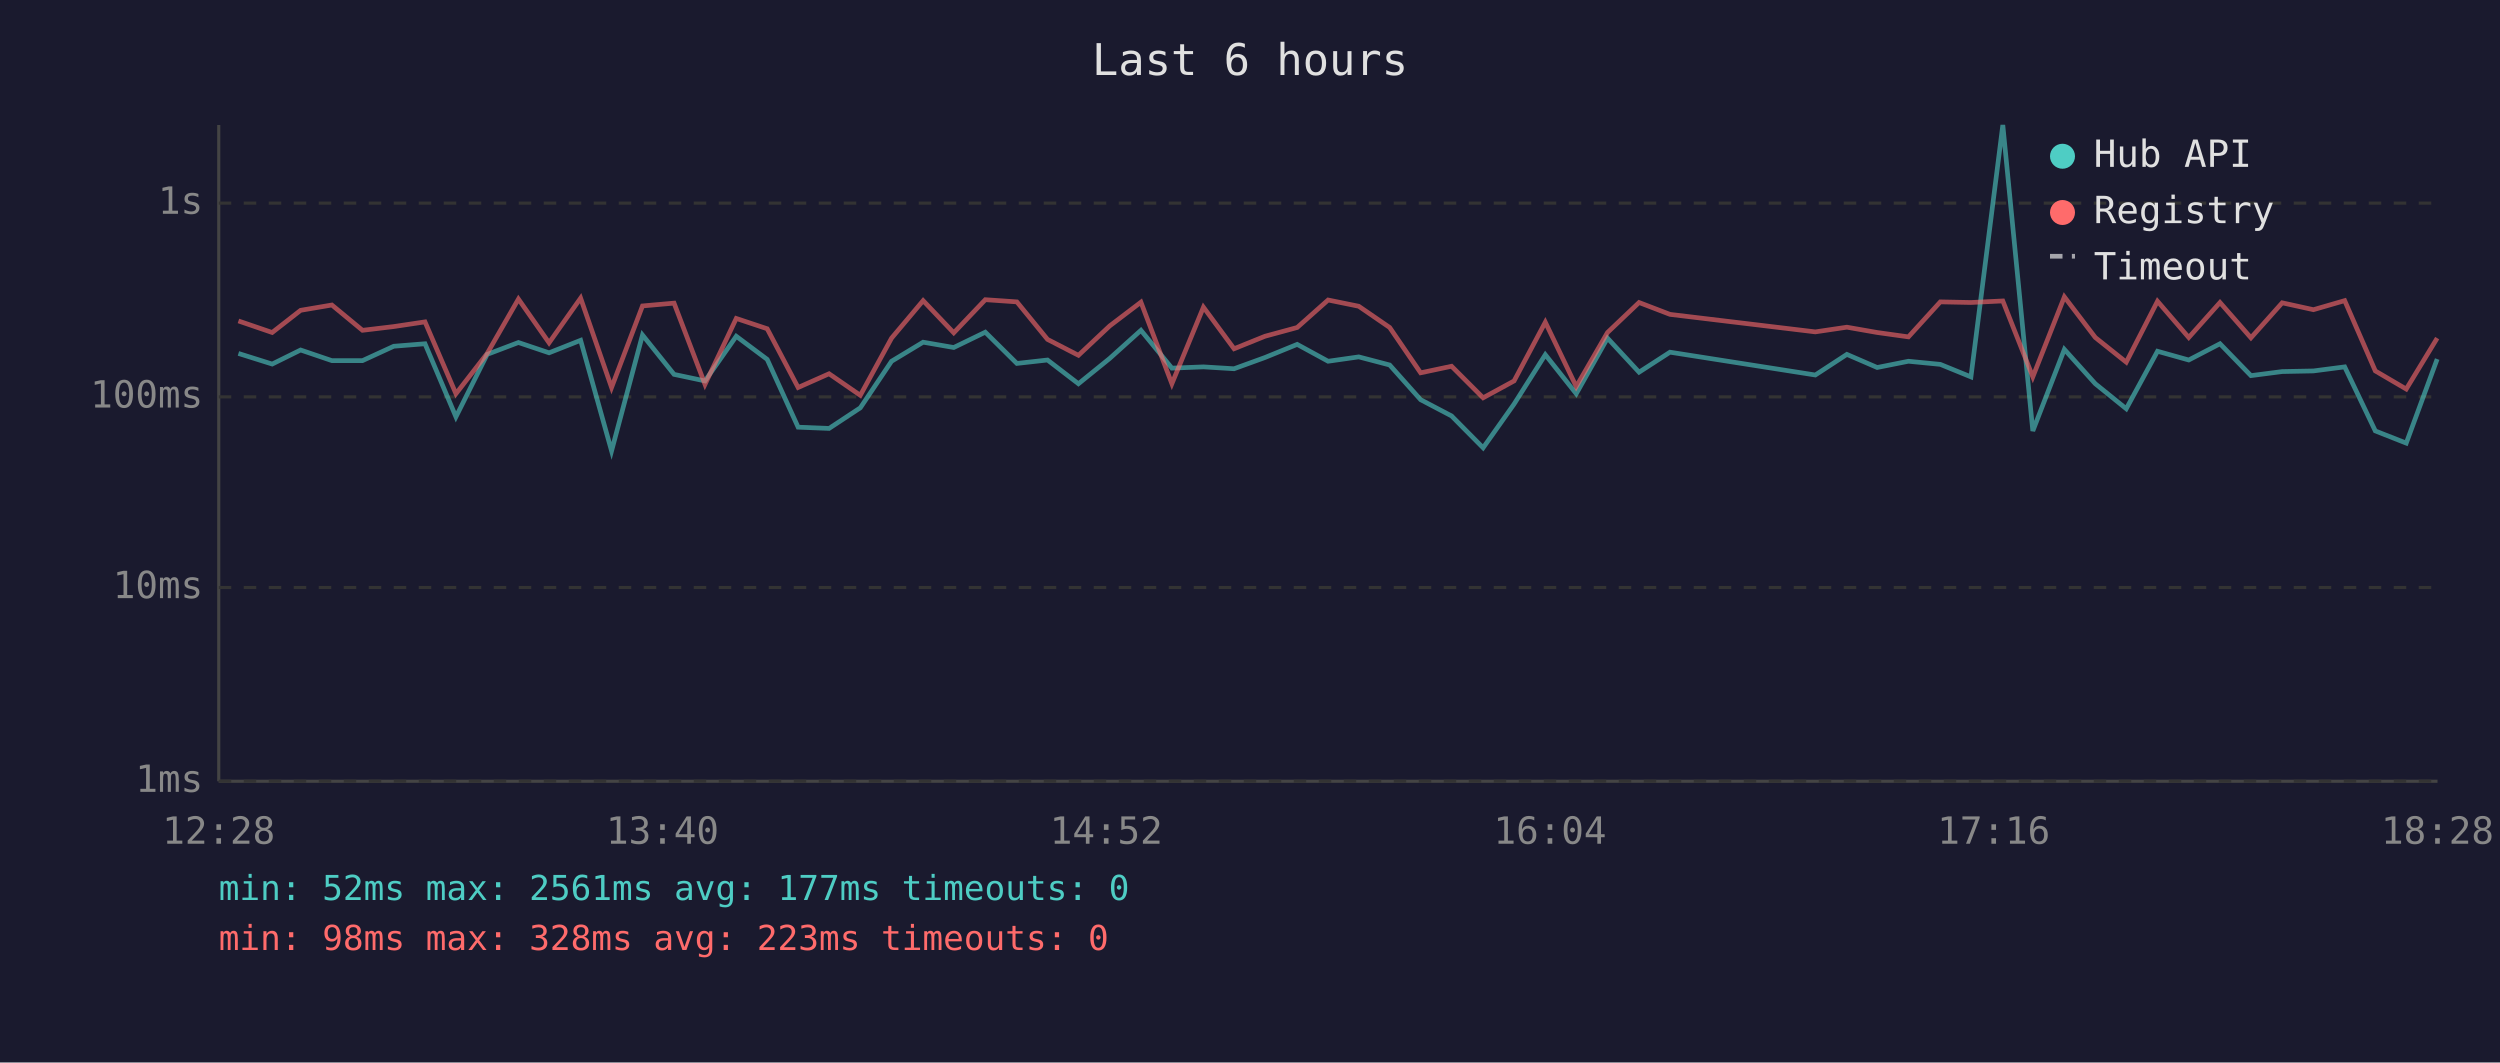
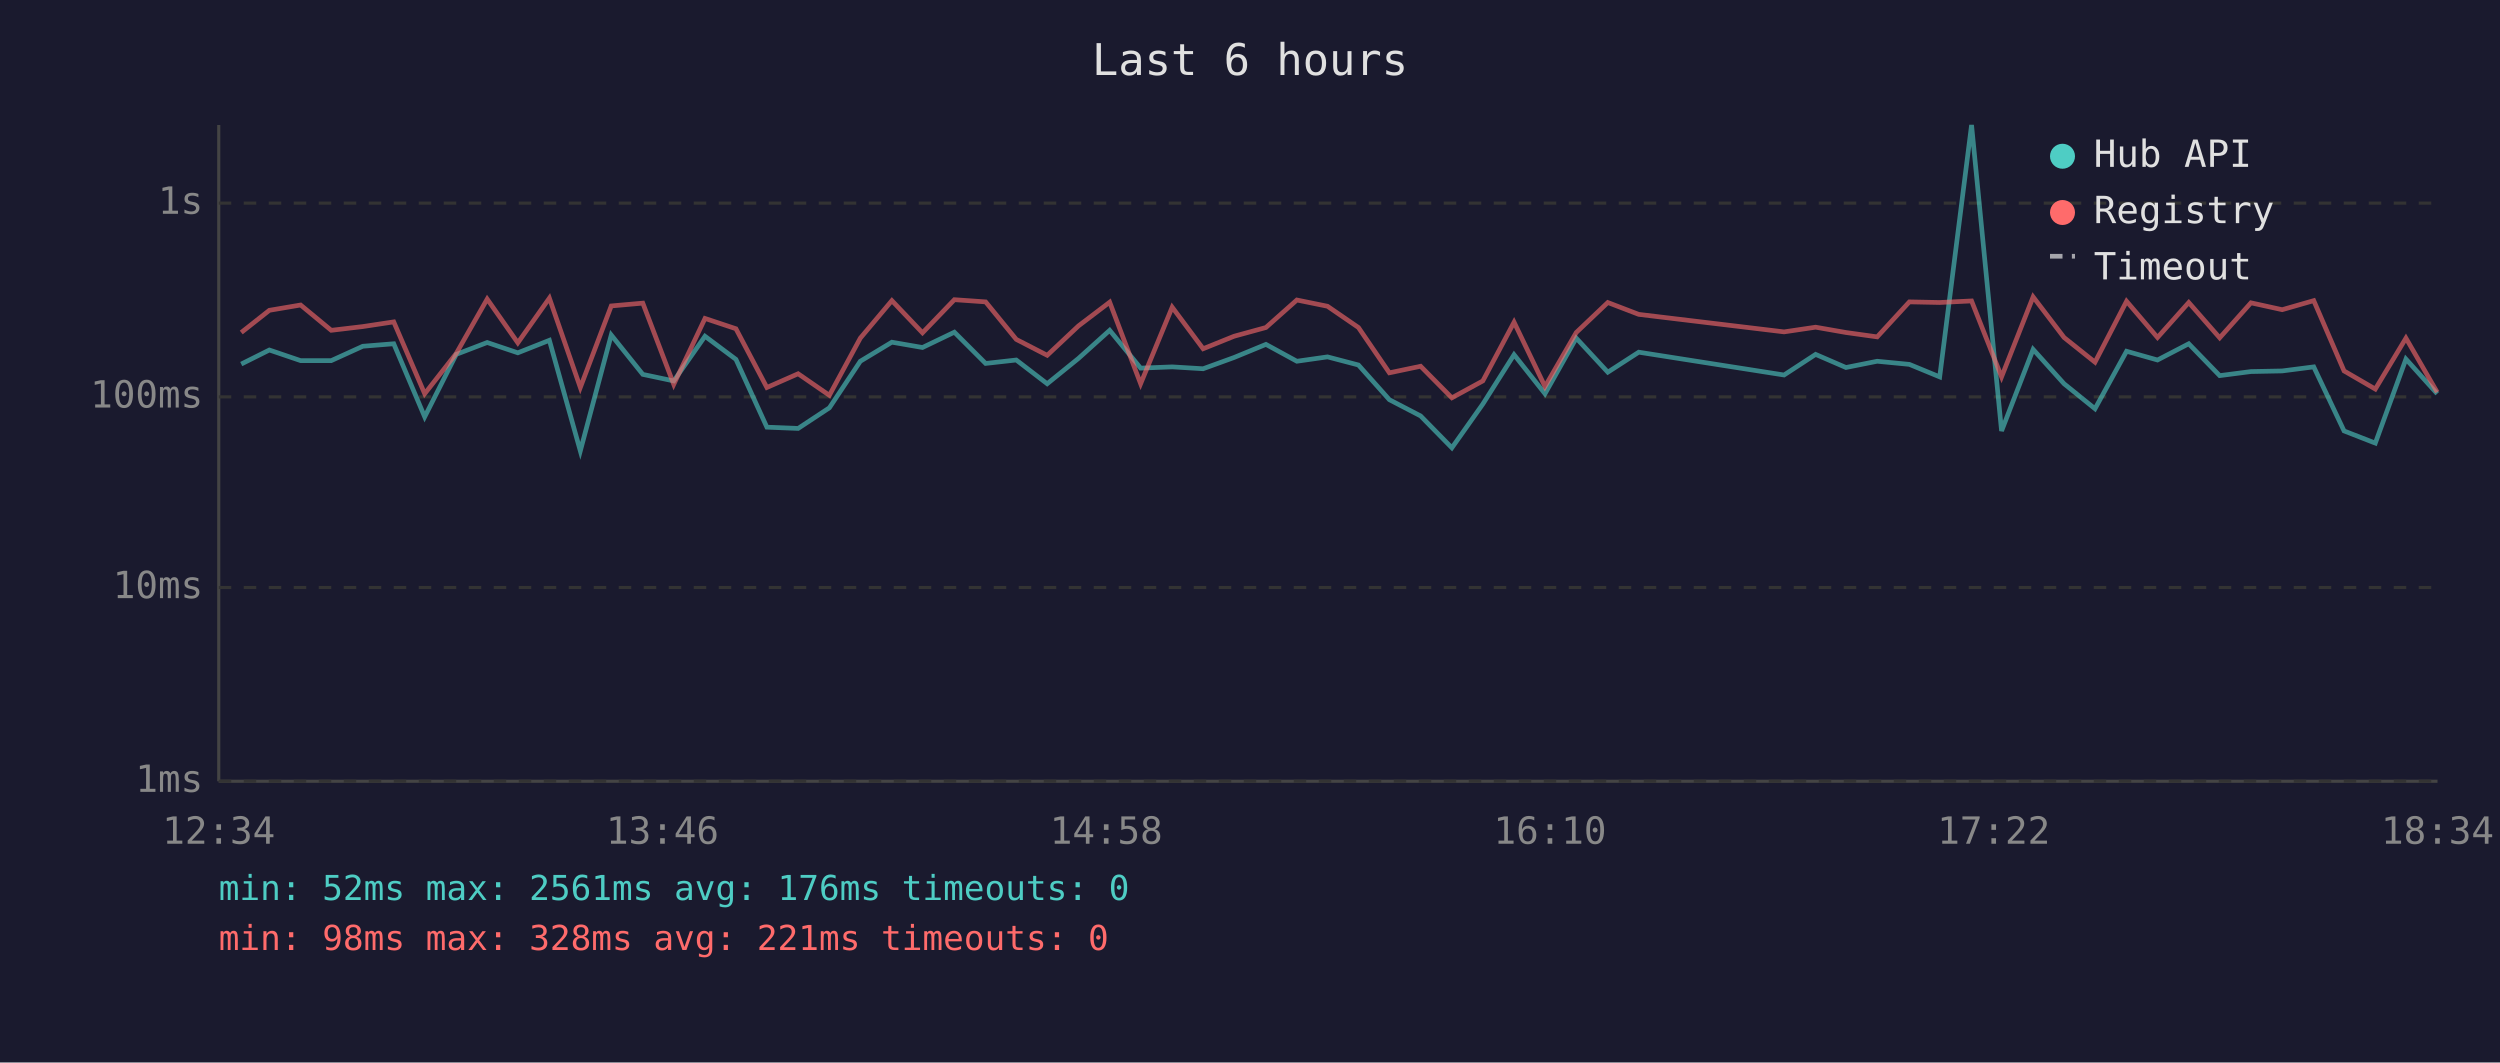
<svg xmlns="http://www.w3.org/2000/svg" viewBox="0 0 800 340" font-family="monospace" font-size="12">
  <rect width="800" height="340" fill="#1a1a2e" />
  <text x="400" y="24" fill="#e0e0e0" font-size="14" text-anchor="middle">Last 6 hours</text>
  <line x1="70" y1="40" x2="70" y2="250" stroke="#444" stroke-width="1" />
  <line x1="70" y1="250" x2="780" y2="250" stroke="#444" stroke-width="1" />
  <line x1="70" y1="250" x2="780" y2="250" stroke="#333" stroke-width="1" stroke-dasharray="4" />
  <text x="65" y="250" fill="#888" text-anchor="end" dominant-baseline="middle">1ms</text>
  <line x1="70" y1="188" x2="780" y2="188" stroke="#333" stroke-width="1" stroke-dasharray="4" />
  <text x="65" y="188" fill="#888" text-anchor="end" dominant-baseline="middle">10ms</text>
  <line x1="70" y1="127" x2="780" y2="127" stroke="#333" stroke-width="1" stroke-dasharray="4" />
  <text x="65" y="127" fill="#888" text-anchor="end" dominant-baseline="middle">100ms</text>
  <line x1="70" y1="65" x2="780" y2="65" stroke="#333" stroke-width="1" stroke-dasharray="4" />
  <text x="65" y="65" fill="#888" text-anchor="end" dominant-baseline="middle">1s</text>
-   <text x="70" y="270" fill="#888" text-anchor="middle">12:28</text>
-   <text x="212" y="270" fill="#888" text-anchor="middle">13:40</text>
-   <text x="354" y="270" fill="#888" text-anchor="middle">14:52</text>
-   <text x="496" y="270" fill="#888" text-anchor="middle">16:04</text>
-   <text x="638" y="270" fill="#888" text-anchor="middle">17:16</text>
-   <text x="780" y="270" fill="#888" text-anchor="middle">18:28</text>
-   <polyline points="76.3,113.1 87.1,116.5 96.2,112.0 106.2,115.4 116.0,115.4 126.0,110.8 136.0,110.0 145.9,133.4 155.9,113.4 165.9,109.6 175.7,112.9 185.8,108.9 195.7,144.3 205.6,107.2 215.7,119.8 225.6,121.9 235.6,107.6 245.5,115.0 255.4,136.7 265.3,137.1 275.3,130.5 285.3,115.6 295.4,109.5 305.2,111.2 315.3,106.3 325.4,116.3 335.2,115.2 345.1,122.8 355.1,114.7 365.1,105.7 375.0,117.8 385.1,117.4 394.9,118.0 404.8,114.4 415.1,110.2 425.0,115.6 434.8,114.2 444.7,116.8 454.6,127.9 464.5,133.1 474.6,143.3 484.5,129.3 494.5,113.5 504.4,126.0 514.4,108.2 524.5,119.1 534.4,112.7 580.9,120.0 591.0,113.4 600.7,117.6 610.7,115.6 620.9,116.6 630.7,120.6 640.9,40.0 650.5,137.9 660.6,111.8 670.5,122.8 680.4,130.8 690.4,112.4 700.4,115.2 710.4,110.0 720.3,120.2 730.3,118.9 740.3,118.7 750.3,117.4 760.1,137.9 770.0,141.8 779.9,114.9" fill="none" stroke="#4ecdc4" stroke-width="1.5" opacity="0.6" />
-   <polyline points="76.3,102.7 87.1,106.4 96.2,99.3 106.2,97.6 116.0,105.7 126.0,104.5 136.0,103.0 145.9,126.0 155.9,113.1 165.9,95.7 175.7,109.7 185.8,95.4 195.7,124.0 205.6,97.9 215.7,97.0 225.6,123.0 235.6,101.9 245.5,105.2 255.4,124.0 265.3,119.6 275.3,126.5 285.3,108.2 295.4,96.2 305.2,106.5 315.3,95.9 325.4,96.6 335.2,108.6 345.1,113.7 355.1,104.3 365.1,96.7 375.0,122.8 385.1,98.3 394.9,111.6 404.8,107.6 415.1,104.8 425.0,96.0 434.8,98.0 444.7,104.8 454.6,119.3 464.5,117.2 474.6,127.3 484.5,121.9 494.5,103.1 504.4,123.7 514.4,106.4 524.5,96.8 534.4,100.6 580.9,106.2 591.0,104.7 600.7,106.4 610.7,107.8 620.9,96.6 630.7,96.8 640.9,96.3 650.5,120.6 660.6,95.0 670.5,108.0 680.4,115.9 690.4,96.4 700.4,108.0 710.4,96.8 720.3,108.1 730.3,96.9 740.3,99.1 750.3,96.2 760.1,118.7 770.0,124.5 779.9,108.2" fill="none" stroke="#ff6b6b" stroke-width="1.5" opacity="0.6" />
+   <text x="70" y="270" fill="#888" text-anchor="middle">12:34</text>
+   <text x="212" y="270" fill="#888" text-anchor="middle">13:46</text>
+   <text x="354" y="270" fill="#888" text-anchor="middle">14:58</text>
+   <text x="496" y="270" fill="#888" text-anchor="middle">16:10</text>
+   <text x="638" y="270" fill="#888" text-anchor="middle">17:22</text>
+   <text x="780" y="270" fill="#888" text-anchor="middle">18:34</text>
+   <polyline points="77.2,116.5 86.2,112.0 96.2,115.4 106.0,115.4 116.1,110.8 126.0,110.0 135.9,133.4 146.0,113.4 155.9,109.6 165.7,112.9 175.8,108.9 185.7,144.3 195.6,107.2 205.7,119.8 215.6,121.9 225.6,107.6 235.5,115.0 245.4,136.7 255.4,137.1 265.4,130.5 275.3,115.6 285.4,109.5 295.2,111.2 305.4,106.3 315.4,116.3 325.2,115.2 335.1,122.8 345.1,114.7 355.1,105.7 365.0,117.8 375.1,117.4 385.0,118.0 394.9,114.4 405.1,110.2 415.0,115.6 424.8,114.2 434.7,116.8 444.6,127.9 454.6,133.1 464.6,143.3 474.5,129.3 484.5,113.5 494.4,126.0 504.4,108.2 514.5,119.1 524.4,112.7 570.9,120.0 581.0,113.4 590.7,117.6 600.7,115.6 611.0,116.6 620.7,120.6 630.9,40.0 640.5,137.9 650.6,111.8 660.5,122.8 670.4,130.8 680.5,112.4 690.4,115.2 700.4,110.0 710.3,120.2 720.3,118.9 730.3,118.7 740.4,117.4 750.1,137.9 760.1,141.8 769.9,114.9 779.9,126.0" fill="none" stroke="#4ecdc4" stroke-width="1.5" opacity="0.6" />
+   <polyline points="77.2,106.4 86.2,99.3 96.2,97.6 106.0,105.7 116.1,104.5 126.0,103.0 135.9,126.0 146.0,113.1 155.9,95.7 165.7,109.7 175.8,95.4 185.7,124.0 195.6,97.9 205.7,97.0 215.6,123.0 225.6,101.9 235.5,105.2 245.4,124.0 255.4,119.6 265.4,126.5 275.3,108.2 285.4,96.2 295.2,106.5 305.4,95.9 315.4,96.6 325.2,108.6 335.1,113.7 345.1,104.3 355.1,96.7 365.0,122.8 375.1,98.3 385.0,111.6 394.9,107.6 405.1,104.8 415.0,96.0 424.8,98.0 434.7,104.8 444.6,119.3 454.6,117.2 464.6,127.3 474.5,121.9 484.5,103.1 494.4,123.7 504.4,106.4 514.5,96.8 524.4,100.6 570.9,106.2 581.0,104.7 590.7,106.4 600.7,107.8 611.0,96.6 620.7,96.8 630.9,96.3 640.5,120.6 650.6,95.0 660.5,108.0 670.4,115.9 680.5,96.4 690.4,108.0 700.4,96.8 710.3,108.1 720.3,96.9 730.3,99.1 740.4,96.2 750.1,118.7 760.1,124.5 769.9,108.2 779.9,125.5" fill="none" stroke="#ff6b6b" stroke-width="1.5" opacity="0.6" />
  <circle cx="660" cy="50" r="4" fill="#4ecdc4" />
  <text x="670" y="50" fill="#e0e0e0" dominant-baseline="middle">Hub API</text>
  <circle cx="660" cy="68" r="4" fill="#ff6b6b" />
  <text x="670" y="68" fill="#e0e0e0" dominant-baseline="middle">Registry</text>
  <line x1="656" y1="82" x2="664" y2="82" stroke="#e0e0e0" stroke-width="1.5" stroke-dasharray="4,3" opacity="0.7" />
  <text x="670" y="86" fill="#e0e0e0" dominant-baseline="middle">Timeout</text>
-   <text x="70" y="288" fill="#4ecdc4" font-size="11">min: 52ms  max: 2561ms  avg: 177ms  timeouts: 0</text>
-   <text x="70" y="304" fill="#ff6b6b" font-size="11">min: 98ms  max: 328ms  avg: 223ms  timeouts: 0</text>
+   <text x="70" y="288" fill="#4ecdc4" font-size="11">min: 52ms  max: 2561ms  avg: 176ms  timeouts: 0</text>
+   <text x="70" y="304" fill="#ff6b6b" font-size="11">min: 98ms  max: 328ms  avg: 221ms  timeouts: 0</text>
</svg>
